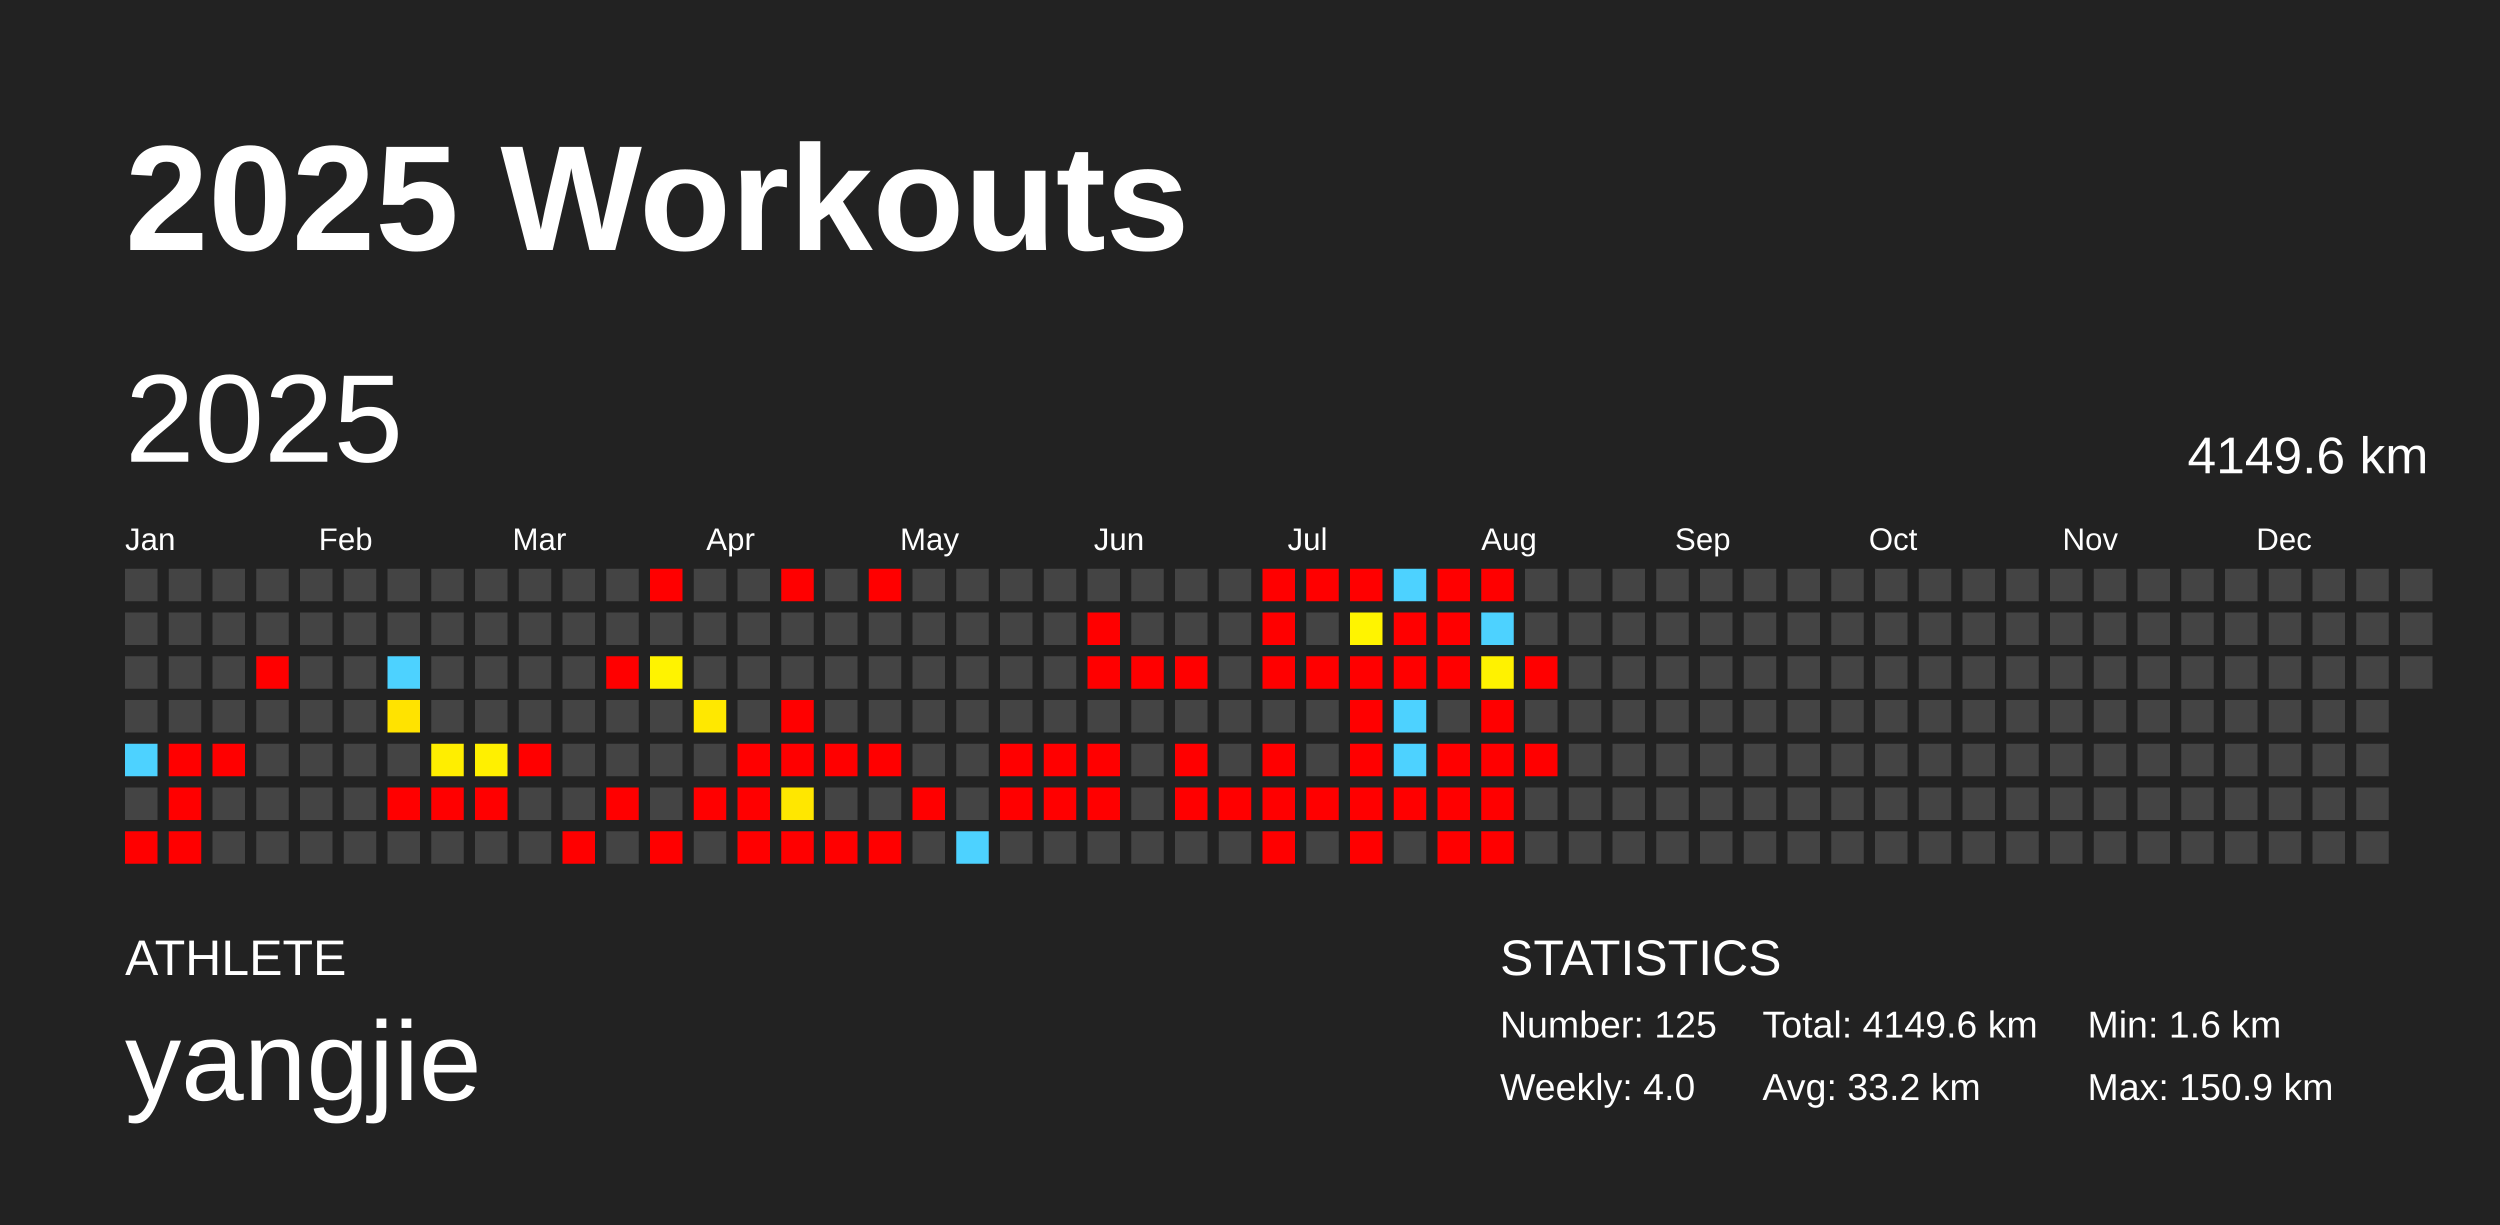
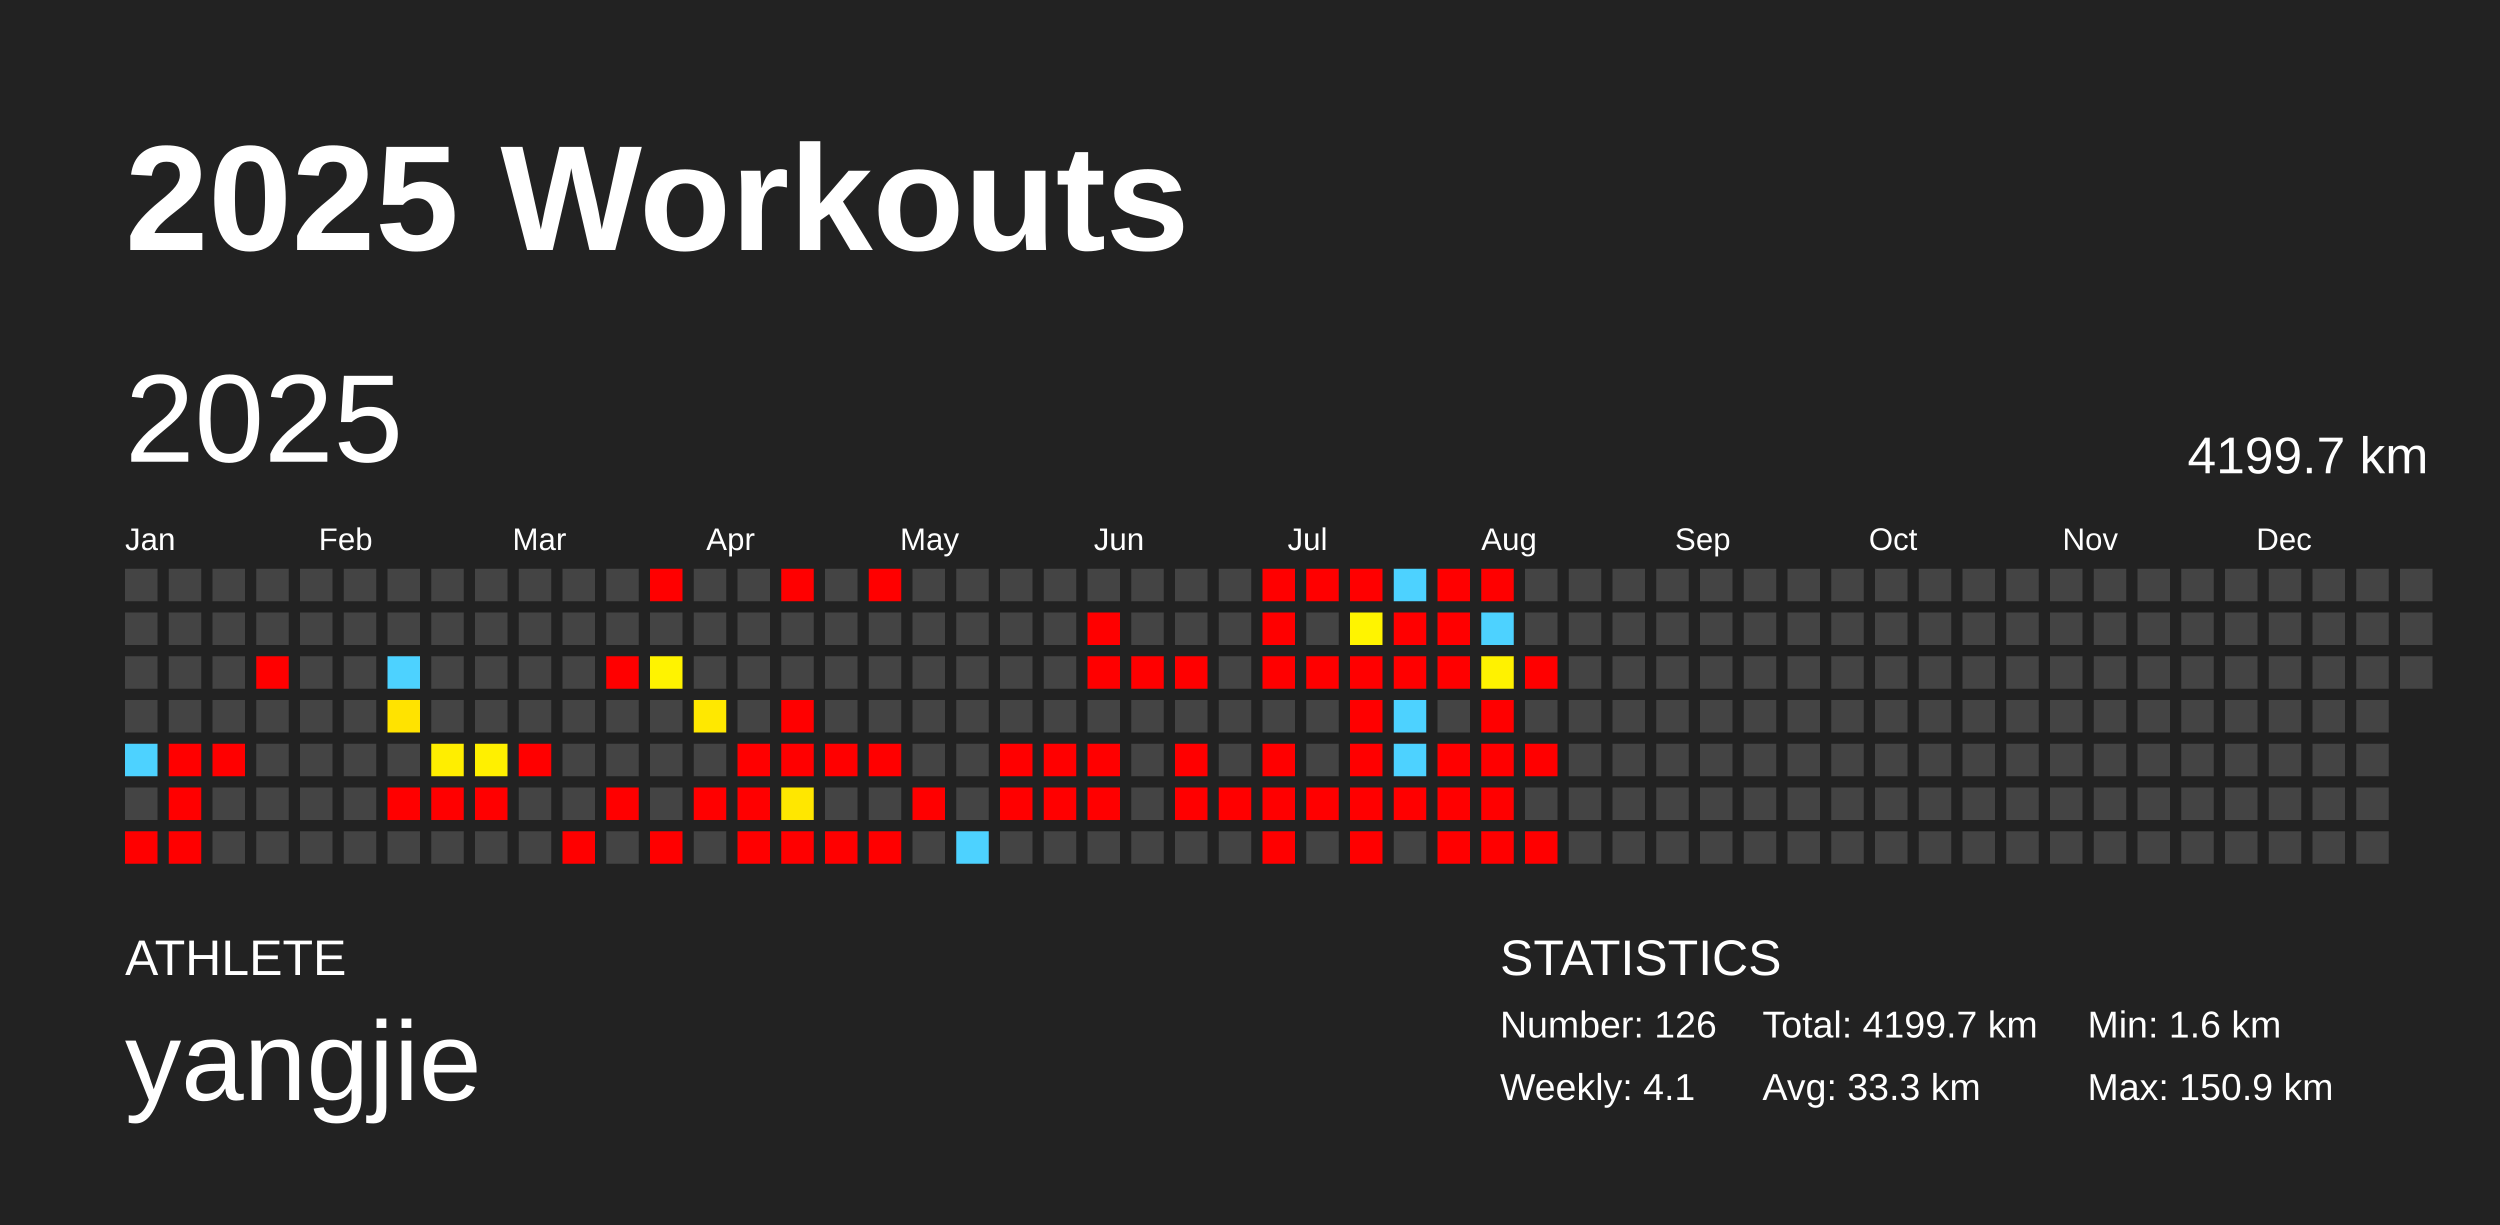
<svg xmlns="http://www.w3.org/2000/svg" baseProfile="full" height="98mm" version="1.1" viewBox="0,0,200,98" width="200mm">
  <defs />
  <rect fill="#222222" height="98" width="200" x="0" y="0" />
  <text fill="#FFFFFF" style="font-size:12px; font-family:Arial; font-weight:bold;" x="10" y="20">2025 Workouts</text>
  <text fill="#FFFFFF" style="font-size:4px; font-family:Arial" x="10" y="78">ATHLETE</text>
  <text fill="#FFFFFF" style="font-size:9px; font-family:Arial" x="10" y="88">yangjie</text>
  <text fill="#FFFFFF" style="font-size:4px; font-family:Arial" x="120" y="78">STATISTICS</text>
-   <text fill="#FFFFFF" style="font-size:3px; font-family:Arial" x="120" y="83">Number: 125</text>
-   <text fill="#FFFFFF" style="font-size:3px; font-family:Arial" x="120" y="88">Weekly: 4.0</text>
-   <text fill="#FFFFFF" style="font-size:3px; font-family:Arial" x="141" y="83">Total: 4149.6 km</text>
-   <text fill="#FFFFFF" style="font-size:3px; font-family:Arial" x="141" y="88">Avg: 33.2 km</text>
+   <text fill="#FFFFFF" style="font-size:3px; font-family:Arial" x="120" y="83">Number: 126</text>
+   <text fill="#FFFFFF" style="font-size:3px; font-family:Arial" x="120" y="88">Weekly: 4.1</text>
+   <text fill="#FFFFFF" style="font-size:3px; font-family:Arial" x="141" y="83">Total: 4199.7 km</text>
+   <text fill="#FFFFFF" style="font-size:3px; font-family:Arial" x="141" y="88">Avg: 33.3 km</text>
  <text fill="#FFFFFF" style="font-size:3px; font-family:Arial" x="167" y="83">Min: 1.6 km</text>
  <text fill="#FFFFFF" style="font-size:3px; font-family:Arial" x="167" y="88">Max: 150.9 km</text>
  <text dominant-baseline="hanging" fill="#FFFFFF" style="font-size:10.0px; font-family:Arial;" x="10" y="30">2025</text>
-   <text dominant-baseline="hanging" fill="#FFFFFF" style="font-size:4.125px; font-family:Arial;" x="175" y="35">4149.6 km</text>
+   <text dominant-baseline="hanging" fill="#FFFFFF" style="font-size:4.125px; font-family:Arial;" x="175" y="35">4199.7 km</text>
  <text fill="#FFFFFF" style="font-size:2.5px; font-family:Arial" x="10.0" y="44">Jan</text>
  <text fill="#FFFFFF" style="font-size:2.5px; font-family:Arial" x="25.5" y="44">Feb</text>
  <text fill="#FFFFFF" style="font-size:2.5px; font-family:Arial" x="41.0" y="44">Mar</text>
  <text fill="#FFFFFF" style="font-size:2.5px; font-family:Arial" x="56.5" y="44">Apr</text>
  <text fill="#FFFFFF" style="font-size:2.5px; font-family:Arial" x="72.0" y="44">May</text>
  <text fill="#FFFFFF" style="font-size:2.5px; font-family:Arial" x="87.5" y="44">Jun</text>
  <text fill="#FFFFFF" style="font-size:2.5px; font-family:Arial" x="103.0" y="44">Jul</text>
  <text fill="#FFFFFF" style="font-size:2.5px; font-family:Arial" x="118.5" y="44">Aug</text>
  <text fill="#FFFFFF" style="font-size:2.5px; font-family:Arial" x="134.0" y="44">Sep</text>
  <text fill="#FFFFFF" style="font-size:2.5px; font-family:Arial" x="149.5" y="44">Oct</text>
  <text fill="#FFFFFF" style="font-size:2.5px; font-family:Arial" x="165.0" y="44">Nov</text>
  <text fill="#FFFFFF" style="font-size:2.5px; font-family:Arial" x="180.5" y="44">Dec</text>
  <rect fill="#444444" height="2.6" width="2.6" x="10.0" y="45.5" />
  <rect fill="#444444" height="2.6" width="2.6" x="10.0" y="49.0" />
  <rect fill="#444444" height="2.6" width="2.6" x="10.0" y="52.5" />
  <rect fill="#444444" height="2.6" width="2.6" x="10.0" y="56.0" />
  <rect fill="#4dd2ff" height="2.6" width="2.6" x="10.0" y="59.5" />
  <rect fill="#444444" height="2.6" width="2.6" x="10.0" y="63.0" />
  <rect fill="red" height="2.6" width="2.6" x="10.0" y="66.5" />
  <rect fill="#444444" height="2.6" width="2.6" x="13.5" y="45.5" />
  <rect fill="#444444" height="2.6" width="2.6" x="13.5" y="49.0" />
  <rect fill="#444444" height="2.6" width="2.6" x="13.5" y="52.5" />
  <rect fill="#444444" height="2.6" width="2.6" x="13.5" y="56.0" />
  <rect fill="red" height="2.6" width="2.6" x="13.5" y="59.5" />
  <rect fill="red" height="2.6" width="2.6" x="13.5" y="63.0" />
  <rect fill="red" height="2.6" width="2.6" x="13.5" y="66.5" />
  <rect fill="#444444" height="2.6" width="2.6" x="17.0" y="45.5" />
  <rect fill="#444444" height="2.6" width="2.6" x="17.0" y="49.0" />
  <rect fill="#444444" height="2.6" width="2.6" x="17.0" y="52.5" />
  <rect fill="#444444" height="2.6" width="2.6" x="17.0" y="56.0" />
  <rect fill="red" height="2.6" width="2.6" x="17.0" y="59.5" />
  <rect fill="#444444" height="2.6" width="2.6" x="17.0" y="63.0" />
  <rect fill="#444444" height="2.6" width="2.6" x="17.0" y="66.5" />
  <rect fill="#444444" height="2.6" width="2.6" x="20.5" y="45.5" />
  <rect fill="#444444" height="2.6" width="2.6" x="20.5" y="49.0" />
  <rect fill="red" height="2.6" width="2.6" x="20.5" y="52.5" />
  <rect fill="#444444" height="2.6" width="2.6" x="20.5" y="56.0" />
  <rect fill="#444444" height="2.6" width="2.6" x="20.5" y="59.5" />
  <rect fill="#444444" height="2.6" width="2.6" x="20.5" y="63.0" />
  <rect fill="#444444" height="2.6" width="2.6" x="20.5" y="66.5" />
  <rect fill="#444444" height="2.6" width="2.6" x="24.0" y="45.5" />
  <rect fill="#444444" height="2.6" width="2.6" x="24.0" y="49.0" />
  <rect fill="#444444" height="2.6" width="2.6" x="24.0" y="52.5" />
  <rect fill="#444444" height="2.6" width="2.6" x="24.0" y="56.0" />
  <rect fill="#444444" height="2.6" width="2.6" x="24.0" y="59.5" />
  <rect fill="#444444" height="2.6" width="2.6" x="24.0" y="63.0" />
  <rect fill="#444444" height="2.6" width="2.6" x="24.0" y="66.5" />
  <rect fill="#444444" height="2.6" width="2.6" x="27.5" y="45.5" />
  <rect fill="#444444" height="2.6" width="2.6" x="27.5" y="49.0" />
  <rect fill="#444444" height="2.6" width="2.6" x="27.5" y="52.5" />
  <rect fill="#444444" height="2.6" width="2.6" x="27.5" y="56.0" />
  <rect fill="#444444" height="2.6" width="2.6" x="27.5" y="59.5" />
  <rect fill="#444444" height="2.6" width="2.6" x="27.5" y="63.0" />
  <rect fill="#444444" height="2.6" width="2.6" x="27.5" y="66.5" />
  <rect fill="#444444" height="2.6" width="2.6" x="31.0" y="45.5" />
  <rect fill="#444444" height="2.6" width="2.6" x="31.0" y="49.0" />
  <rect fill="#4dd2ff" height="2.6" width="2.6" x="31.0" y="52.5" />
  <rect fill="#ffe300" height="2.6" width="2.6" x="31.0" y="56.0" />
  <rect fill="#444444" height="2.6" width="2.6" x="31.0" y="59.5" />
  <rect fill="red" height="2.6" width="2.6" x="31.0" y="63.0" />
  <rect fill="#444444" height="2.6" width="2.6" x="31.0" y="66.5" />
  <rect fill="#444444" height="2.6" width="2.6" x="34.5" y="45.5" />
  <rect fill="#444444" height="2.6" width="2.6" x="34.5" y="49.0" />
  <rect fill="#444444" height="2.6" width="2.6" x="34.5" y="52.5" />
  <rect fill="#444444" height="2.6" width="2.6" x="34.5" y="56.0" />
  <rect fill="#ffee00" height="2.6" width="2.6" x="34.5" y="59.5" />
  <rect fill="red" height="2.6" width="2.6" x="34.5" y="63.0" />
  <rect fill="#444444" height="2.6" width="2.6" x="34.5" y="66.5" />
  <rect fill="#444444" height="2.6" width="2.6" x="38.0" y="45.5" />
  <rect fill="#444444" height="2.6" width="2.6" x="38.0" y="49.0" />
  <rect fill="#444444" height="2.6" width="2.6" x="38.0" y="52.5" />
  <rect fill="#444444" height="2.6" width="2.6" x="38.0" y="56.0" />
  <rect fill="#fff000" height="2.6" width="2.6" x="38.0" y="59.5" />
  <rect fill="red" height="2.6" width="2.6" x="38.0" y="63.0" />
  <rect fill="#444444" height="2.6" width="2.6" x="38.0" y="66.5" />
  <rect fill="#444444" height="2.6" width="2.6" x="41.5" y="45.5" />
  <rect fill="#444444" height="2.6" width="2.6" x="41.5" y="49.0" />
  <rect fill="#444444" height="2.6" width="2.6" x="41.5" y="52.5" />
  <rect fill="#444444" height="2.6" width="2.6" x="41.5" y="56.0" />
  <rect fill="red" height="2.6" width="2.6" x="41.5" y="59.5" />
  <rect fill="#444444" height="2.6" width="2.6" x="41.5" y="63.0" />
  <rect fill="#444444" height="2.6" width="2.6" x="41.5" y="66.5" />
  <rect fill="#444444" height="2.6" width="2.6" x="45.0" y="45.5" />
  <rect fill="#444444" height="2.6" width="2.6" x="45.0" y="49.0" />
  <rect fill="#444444" height="2.6" width="2.6" x="45.0" y="52.5" />
  <rect fill="#444444" height="2.6" width="2.6" x="45.0" y="56.0" />
  <rect fill="#444444" height="2.6" width="2.6" x="45.0" y="59.5" />
  <rect fill="#444444" height="2.6" width="2.6" x="45.0" y="63.0" />
  <rect fill="red" height="2.6" width="2.6" x="45.0" y="66.5" />
  <rect fill="#444444" height="2.6" width="2.6" x="48.5" y="45.5" />
  <rect fill="#444444" height="2.6" width="2.6" x="48.5" y="49.0" />
  <rect fill="red" height="2.6" width="2.6" x="48.5" y="52.5" />
  <rect fill="#444444" height="2.6" width="2.6" x="48.5" y="56.0" />
  <rect fill="#444444" height="2.6" width="2.6" x="48.5" y="59.5" />
  <rect fill="red" height="2.6" width="2.6" x="48.5" y="63.0" />
  <rect fill="#444444" height="2.6" width="2.6" x="48.5" y="66.5" />
  <rect fill="red" height="2.6" width="2.6" x="52.0" y="45.5" />
  <rect fill="#444444" height="2.6" width="2.6" x="52.0" y="49.0" />
  <rect fill="#fff300" height="2.6" width="2.6" x="52.0" y="52.5" />
  <rect fill="#444444" height="2.6" width="2.6" x="52.0" y="56.0" />
  <rect fill="#444444" height="2.6" width="2.6" x="52.0" y="59.5" />
  <rect fill="#444444" height="2.6" width="2.6" x="52.0" y="63.0" />
  <rect fill="red" height="2.6" width="2.6" x="52.0" y="66.5" />
  <rect fill="#444444" height="2.6" width="2.6" x="55.5" y="45.5" />
  <rect fill="#444444" height="2.6" width="2.6" x="55.5" y="49.0" />
  <rect fill="#444444" height="2.6" width="2.6" x="55.5" y="52.5" />
  <rect fill="#ffe800" height="2.6" width="2.6" x="55.5" y="56.0" />
  <rect fill="#444444" height="2.6" width="2.6" x="55.5" y="59.5" />
  <rect fill="red" height="2.6" width="2.6" x="55.5" y="63.0" />
  <rect fill="#444444" height="2.6" width="2.6" x="55.5" y="66.5" />
  <rect fill="#444444" height="2.6" width="2.6" x="59.0" y="45.5" />
  <rect fill="#444444" height="2.6" width="2.6" x="59.0" y="49.0" />
  <rect fill="#444444" height="2.6" width="2.6" x="59.0" y="52.5" />
  <rect fill="#444444" height="2.6" width="2.6" x="59.0" y="56.0" />
  <rect fill="red" height="2.6" width="2.6" x="59.0" y="59.5" />
  <rect fill="red" height="2.6" width="2.6" x="59.0" y="63.0" />
  <rect fill="red" height="2.6" width="2.6" x="59.0" y="66.5" />
  <rect fill="red" height="2.6" width="2.6" x="62.5" y="45.5" />
  <rect fill="#444444" height="2.6" width="2.6" x="62.5" y="49.0" />
  <rect fill="#444444" height="2.6" width="2.6" x="62.5" y="52.5" />
  <rect fill="red" height="2.6" width="2.6" x="62.5" y="56.0" />
  <rect fill="red" height="2.6" width="2.6" x="62.5" y="59.5" />
  <rect fill="#ffe700" height="2.6" width="2.6" x="62.5" y="63.0" />
  <rect fill="red" height="2.6" width="2.6" x="62.5" y="66.5" />
  <rect fill="#444444" height="2.6" width="2.6" x="66.0" y="45.5" />
  <rect fill="#444444" height="2.6" width="2.6" x="66.0" y="49.0" />
  <rect fill="#444444" height="2.6" width="2.6" x="66.0" y="52.5" />
  <rect fill="#444444" height="2.6" width="2.6" x="66.0" y="56.0" />
  <rect fill="red" height="2.6" width="2.6" x="66.0" y="59.5" />
  <rect fill="#444444" height="2.6" width="2.6" x="66.0" y="63.0" />
  <rect fill="red" height="2.6" width="2.6" x="66.0" y="66.5" />
  <rect fill="red" height="2.6" width="2.6" x="69.5" y="45.5" />
  <rect fill="#444444" height="2.6" width="2.6" x="69.5" y="49.0" />
  <rect fill="#444444" height="2.6" width="2.6" x="69.5" y="52.5" />
  <rect fill="#444444" height="2.6" width="2.6" x="69.5" y="56.0" />
  <rect fill="red" height="2.6" width="2.6" x="69.5" y="59.5" />
  <rect fill="#444444" height="2.6" width="2.6" x="69.5" y="63.0" />
  <rect fill="red" height="2.6" width="2.6" x="69.5" y="66.5" />
  <rect fill="#444444" height="2.6" width="2.6" x="73.0" y="45.5" />
  <rect fill="#444444" height="2.6" width="2.6" x="73.0" y="49.0" />
  <rect fill="#444444" height="2.6" width="2.6" x="73.0" y="52.5" />
  <rect fill="#444444" height="2.6" width="2.6" x="73.0" y="56.0" />
  <rect fill="#444444" height="2.6" width="2.6" x="73.0" y="59.5" />
  <rect fill="red" height="2.6" width="2.6" x="73.0" y="63.0" />
  <rect fill="#444444" height="2.6" width="2.6" x="73.0" y="66.5" />
  <rect fill="#444444" height="2.6" width="2.6" x="76.5" y="45.5" />
  <rect fill="#444444" height="2.6" width="2.6" x="76.5" y="49.0" />
  <rect fill="#444444" height="2.6" width="2.6" x="76.5" y="52.5" />
  <rect fill="#444444" height="2.6" width="2.6" x="76.5" y="56.0" />
  <rect fill="#444444" height="2.6" width="2.6" x="76.5" y="59.5" />
  <rect fill="#444444" height="2.6" width="2.6" x="76.5" y="63.0" />
  <rect fill="#4dd2ff" height="2.6" width="2.6" x="76.5" y="66.5" />
  <rect fill="#444444" height="2.6" width="2.6" x="80.0" y="45.5" />
  <rect fill="#444444" height="2.6" width="2.6" x="80.0" y="49.0" />
  <rect fill="#444444" height="2.6" width="2.6" x="80.0" y="52.5" />
  <rect fill="#444444" height="2.6" width="2.6" x="80.0" y="56.0" />
  <rect fill="red" height="2.6" width="2.6" x="80.0" y="59.5" />
  <rect fill="red" height="2.6" width="2.6" x="80.0" y="63.0" />
  <rect fill="#444444" height="2.6" width="2.6" x="80.0" y="66.5" />
  <rect fill="#444444" height="2.6" width="2.6" x="83.5" y="45.5" />
  <rect fill="#444444" height="2.6" width="2.6" x="83.5" y="49.0" />
  <rect fill="#444444" height="2.6" width="2.6" x="83.5" y="52.5" />
  <rect fill="#444444" height="2.6" width="2.6" x="83.5" y="56.0" />
  <rect fill="red" height="2.6" width="2.6" x="83.5" y="59.5" />
  <rect fill="red" height="2.6" width="2.6" x="83.5" y="63.0" />
  <rect fill="#444444" height="2.6" width="2.6" x="83.5" y="66.5" />
  <rect fill="#444444" height="2.6" width="2.6" x="87.0" y="45.5" />
  <rect fill="red" height="2.6" width="2.6" x="87.0" y="49.0" />
  <rect fill="red" height="2.6" width="2.6" x="87.0" y="52.5" />
  <rect fill="#444444" height="2.6" width="2.6" x="87.0" y="56.0" />
  <rect fill="red" height="2.6" width="2.6" x="87.0" y="59.5" />
  <rect fill="red" height="2.6" width="2.6" x="87.0" y="63.0" />
  <rect fill="#444444" height="2.6" width="2.6" x="87.0" y="66.5" />
  <rect fill="#444444" height="2.6" width="2.6" x="90.5" y="45.5" />
  <rect fill="#444444" height="2.6" width="2.6" x="90.5" y="49.0" />
  <rect fill="red" height="2.6" width="2.6" x="90.5" y="52.5" />
  <rect fill="#444444" height="2.6" width="2.6" x="90.5" y="56.0" />
  <rect fill="#444444" height="2.6" width="2.6" x="90.5" y="59.5" />
  <rect fill="#444444" height="2.6" width="2.6" x="90.5" y="63.0" />
  <rect fill="#444444" height="2.6" width="2.6" x="90.5" y="66.5" />
  <rect fill="#444444" height="2.6" width="2.6" x="94.0" y="45.5" />
  <rect fill="#444444" height="2.6" width="2.6" x="94.0" y="49.0" />
  <rect fill="red" height="2.6" width="2.6" x="94.0" y="52.5" />
  <rect fill="#444444" height="2.6" width="2.6" x="94.0" y="56.0" />
  <rect fill="red" height="2.6" width="2.6" x="94.0" y="59.5" />
  <rect fill="red" height="2.6" width="2.6" x="94.0" y="63.0" />
  <rect fill="#444444" height="2.6" width="2.6" x="94.0" y="66.5" />
  <rect fill="#444444" height="2.6" width="2.6" x="97.5" y="45.5" />
  <rect fill="#444444" height="2.6" width="2.6" x="97.5" y="49.0" />
  <rect fill="#444444" height="2.6" width="2.6" x="97.5" y="52.5" />
  <rect fill="#444444" height="2.6" width="2.6" x="97.5" y="56.0" />
  <rect fill="#444444" height="2.6" width="2.6" x="97.5" y="59.5" />
  <rect fill="red" height="2.6" width="2.6" x="97.5" y="63.0" />
  <rect fill="#444444" height="2.6" width="2.6" x="97.5" y="66.5" />
  <rect fill="red" height="2.6" width="2.6" x="101.0" y="45.5" />
  <rect fill="red" height="2.6" width="2.6" x="101.0" y="49.0" />
  <rect fill="red" height="2.6" width="2.6" x="101.0" y="52.5" />
  <rect fill="#444444" height="2.6" width="2.6" x="101.0" y="56.0" />
  <rect fill="red" height="2.6" width="2.6" x="101.0" y="59.5" />
  <rect fill="red" height="2.6" width="2.6" x="101.0" y="63.0" />
  <rect fill="red" height="2.6" width="2.6" x="101.0" y="66.5" />
  <rect fill="red" height="2.6" width="2.6" x="104.5" y="45.5" />
  <rect fill="#444444" height="2.6" width="2.6" x="104.5" y="49.0" />
  <rect fill="red" height="2.6" width="2.6" x="104.5" y="52.5" />
  <rect fill="#444444" height="2.6" width="2.6" x="104.5" y="56.0" />
  <rect fill="#444444" height="2.6" width="2.6" x="104.5" y="59.5" />
  <rect fill="red" height="2.6" width="2.6" x="104.5" y="63.0" />
  <rect fill="#444444" height="2.6" width="2.6" x="104.5" y="66.5" />
  <rect fill="red" height="2.6" width="2.6" x="108.0" y="45.5" />
  <rect fill="#fff400" height="2.6" width="2.6" x="108.0" y="49.0" />
  <rect fill="red" height="2.6" width="2.6" x="108.0" y="52.5" />
  <rect fill="red" height="2.6" width="2.6" x="108.0" y="56.0" />
  <rect fill="red" height="2.6" width="2.6" x="108.0" y="59.5" />
  <rect fill="red" height="2.6" width="2.6" x="108.0" y="63.0" />
  <rect fill="red" height="2.6" width="2.6" x="108.0" y="66.5" />
  <rect fill="#4dd2ff" height="2.6" width="2.6" x="111.5" y="45.5" />
  <rect fill="red" height="2.6" width="2.6" x="111.5" y="49.0" />
  <rect fill="red" height="2.6" width="2.6" x="111.5" y="52.5" />
  <rect fill="#4dd2ff" height="2.6" width="2.6" x="111.5" y="56.0" />
  <rect fill="#4dd2ff" height="2.6" width="2.6" x="111.5" y="59.5" />
  <rect fill="red" height="2.6" width="2.6" x="111.5" y="63.0" />
  <rect fill="#444444" height="2.6" width="2.6" x="111.5" y="66.5" />
  <rect fill="red" height="2.6" width="2.6" x="115.0" y="45.5" />
  <rect fill="red" height="2.6" width="2.6" x="115.0" y="49.0" />
  <rect fill="red" height="2.6" width="2.6" x="115.0" y="52.5" />
  <rect fill="#444444" height="2.6" width="2.6" x="115.0" y="56.0" />
  <rect fill="red" height="2.6" width="2.6" x="115.0" y="59.5" />
  <rect fill="red" height="2.6" width="2.6" x="115.0" y="63.0" />
  <rect fill="red" height="2.6" width="2.6" x="115.0" y="66.5" />
  <rect fill="red" height="2.6" width="2.6" x="118.5" y="45.5" />
  <rect fill="#4dd2ff" height="2.6" width="2.6" x="118.5" y="49.0" />
  <rect fill="#fff200" height="2.6" width="2.6" x="118.5" y="52.5" />
  <rect fill="red" height="2.6" width="2.6" x="118.5" y="56.0" />
  <rect fill="red" height="2.6" width="2.6" x="118.5" y="59.5" />
  <rect fill="red" height="2.6" width="2.6" x="118.5" y="63.0" />
  <rect fill="red" height="2.6" width="2.6" x="118.5" y="66.5" />
  <rect fill="#444444" height="2.6" width="2.6" x="122.0" y="45.5" />
  <rect fill="#444444" height="2.6" width="2.6" x="122.0" y="49.0" />
  <rect fill="red" height="2.6" width="2.6" x="122.0" y="52.5" />
  <rect fill="#444444" height="2.6" width="2.6" x="122.0" y="56.0" />
  <rect fill="red" height="2.6" width="2.6" x="122.0" y="59.5" />
  <rect fill="#444444" height="2.6" width="2.6" x="122.0" y="63.0" />
-   <rect fill="#444444" height="2.6" width="2.6" x="122.0" y="66.5" />
+   <rect fill="red" height="2.6" width="2.6" x="122.0" y="66.5" />
  <rect fill="#444444" height="2.6" width="2.6" x="125.5" y="45.5" />
  <rect fill="#444444" height="2.6" width="2.6" x="125.5" y="49.0" />
  <rect fill="#444444" height="2.6" width="2.6" x="125.5" y="52.5" />
  <rect fill="#444444" height="2.6" width="2.6" x="125.5" y="56.0" />
  <rect fill="#444444" height="2.6" width="2.6" x="125.5" y="59.5" />
  <rect fill="#444444" height="2.6" width="2.6" x="125.5" y="63.0" />
  <rect fill="#444444" height="2.6" width="2.6" x="125.5" y="66.5" />
  <rect fill="#444444" height="2.6" width="2.6" x="129.0" y="45.5" />
  <rect fill="#444444" height="2.6" width="2.6" x="129.0" y="49.0" />
  <rect fill="#444444" height="2.6" width="2.6" x="129.0" y="52.5" />
  <rect fill="#444444" height="2.6" width="2.6" x="129.0" y="56.0" />
  <rect fill="#444444" height="2.6" width="2.6" x="129.0" y="59.5" />
  <rect fill="#444444" height="2.6" width="2.6" x="129.0" y="63.0" />
  <rect fill="#444444" height="2.6" width="2.6" x="129.0" y="66.5" />
  <rect fill="#444444" height="2.6" width="2.6" x="132.5" y="45.5" />
  <rect fill="#444444" height="2.6" width="2.6" x="132.5" y="49.0" />
  <rect fill="#444444" height="2.6" width="2.6" x="132.5" y="52.5" />
  <rect fill="#444444" height="2.6" width="2.6" x="132.5" y="56.0" />
  <rect fill="#444444" height="2.6" width="2.6" x="132.5" y="59.5" />
  <rect fill="#444444" height="2.6" width="2.6" x="132.5" y="63.0" />
  <rect fill="#444444" height="2.6" width="2.6" x="132.5" y="66.5" />
  <rect fill="#444444" height="2.6" width="2.6" x="136.0" y="45.5" />
  <rect fill="#444444" height="2.6" width="2.6" x="136.0" y="49.0" />
  <rect fill="#444444" height="2.6" width="2.6" x="136.0" y="52.5" />
  <rect fill="#444444" height="2.6" width="2.6" x="136.0" y="56.0" />
  <rect fill="#444444" height="2.6" width="2.6" x="136.0" y="59.5" />
  <rect fill="#444444" height="2.6" width="2.6" x="136.0" y="63.0" />
  <rect fill="#444444" height="2.6" width="2.6" x="136.0" y="66.5" />
  <rect fill="#444444" height="2.6" width="2.6" x="139.5" y="45.5" />
  <rect fill="#444444" height="2.6" width="2.6" x="139.5" y="49.0" />
  <rect fill="#444444" height="2.6" width="2.6" x="139.5" y="52.5" />
  <rect fill="#444444" height="2.6" width="2.6" x="139.5" y="56.0" />
  <rect fill="#444444" height="2.6" width="2.6" x="139.5" y="59.5" />
  <rect fill="#444444" height="2.6" width="2.6" x="139.5" y="63.0" />
  <rect fill="#444444" height="2.6" width="2.6" x="139.5" y="66.5" />
  <rect fill="#444444" height="2.6" width="2.6" x="143.0" y="45.5" />
  <rect fill="#444444" height="2.6" width="2.6" x="143.0" y="49.0" />
  <rect fill="#444444" height="2.6" width="2.6" x="143.0" y="52.5" />
  <rect fill="#444444" height="2.6" width="2.6" x="143.0" y="56.0" />
  <rect fill="#444444" height="2.6" width="2.6" x="143.0" y="59.5" />
  <rect fill="#444444" height="2.6" width="2.6" x="143.0" y="63.0" />
  <rect fill="#444444" height="2.6" width="2.6" x="143.0" y="66.5" />
  <rect fill="#444444" height="2.6" width="2.6" x="146.5" y="45.5" />
  <rect fill="#444444" height="2.6" width="2.6" x="146.5" y="49.0" />
  <rect fill="#444444" height="2.6" width="2.6" x="146.5" y="52.5" />
  <rect fill="#444444" height="2.6" width="2.6" x="146.5" y="56.0" />
  <rect fill="#444444" height="2.6" width="2.6" x="146.5" y="59.5" />
  <rect fill="#444444" height="2.6" width="2.6" x="146.5" y="63.0" />
  <rect fill="#444444" height="2.6" width="2.6" x="146.5" y="66.5" />
  <rect fill="#444444" height="2.6" width="2.6" x="150.0" y="45.5" />
  <rect fill="#444444" height="2.6" width="2.6" x="150.0" y="49.0" />
  <rect fill="#444444" height="2.6" width="2.6" x="150.0" y="52.5" />
  <rect fill="#444444" height="2.6" width="2.6" x="150.0" y="56.0" />
  <rect fill="#444444" height="2.6" width="2.6" x="150.0" y="59.5" />
  <rect fill="#444444" height="2.6" width="2.6" x="150.0" y="63.0" />
  <rect fill="#444444" height="2.6" width="2.6" x="150.0" y="66.5" />
  <rect fill="#444444" height="2.6" width="2.6" x="153.5" y="45.5" />
  <rect fill="#444444" height="2.6" width="2.6" x="153.5" y="49.0" />
  <rect fill="#444444" height="2.6" width="2.6" x="153.5" y="52.5" />
  <rect fill="#444444" height="2.6" width="2.6" x="153.5" y="56.0" />
  <rect fill="#444444" height="2.6" width="2.6" x="153.5" y="59.5" />
  <rect fill="#444444" height="2.6" width="2.6" x="153.5" y="63.0" />
  <rect fill="#444444" height="2.6" width="2.6" x="153.5" y="66.5" />
  <rect fill="#444444" height="2.6" width="2.6" x="157.0" y="45.5" />
  <rect fill="#444444" height="2.6" width="2.6" x="157.0" y="49.0" />
  <rect fill="#444444" height="2.6" width="2.6" x="157.0" y="52.5" />
  <rect fill="#444444" height="2.6" width="2.6" x="157.0" y="56.0" />
  <rect fill="#444444" height="2.6" width="2.6" x="157.0" y="59.5" />
  <rect fill="#444444" height="2.6" width="2.6" x="157.0" y="63.0" />
  <rect fill="#444444" height="2.6" width="2.6" x="157.0" y="66.5" />
  <rect fill="#444444" height="2.6" width="2.6" x="160.5" y="45.5" />
  <rect fill="#444444" height="2.6" width="2.6" x="160.5" y="49.0" />
  <rect fill="#444444" height="2.6" width="2.6" x="160.5" y="52.5" />
  <rect fill="#444444" height="2.6" width="2.6" x="160.5" y="56.0" />
  <rect fill="#444444" height="2.6" width="2.6" x="160.5" y="59.5" />
  <rect fill="#444444" height="2.6" width="2.6" x="160.5" y="63.0" />
  <rect fill="#444444" height="2.6" width="2.6" x="160.5" y="66.5" />
  <rect fill="#444444" height="2.6" width="2.6" x="164.0" y="45.5" />
  <rect fill="#444444" height="2.6" width="2.6" x="164.0" y="49.0" />
  <rect fill="#444444" height="2.6" width="2.6" x="164.0" y="52.5" />
  <rect fill="#444444" height="2.6" width="2.6" x="164.0" y="56.0" />
  <rect fill="#444444" height="2.6" width="2.6" x="164.0" y="59.5" />
  <rect fill="#444444" height="2.6" width="2.6" x="164.0" y="63.0" />
  <rect fill="#444444" height="2.6" width="2.6" x="164.0" y="66.5" />
  <rect fill="#444444" height="2.6" width="2.6" x="167.5" y="45.5" />
  <rect fill="#444444" height="2.6" width="2.6" x="167.5" y="49.0" />
  <rect fill="#444444" height="2.6" width="2.6" x="167.5" y="52.5" />
  <rect fill="#444444" height="2.6" width="2.6" x="167.5" y="56.0" />
  <rect fill="#444444" height="2.6" width="2.6" x="167.5" y="59.5" />
  <rect fill="#444444" height="2.6" width="2.6" x="167.5" y="63.0" />
  <rect fill="#444444" height="2.6" width="2.6" x="167.5" y="66.5" />
  <rect fill="#444444" height="2.6" width="2.6" x="171.0" y="45.5" />
  <rect fill="#444444" height="2.6" width="2.6" x="171.0" y="49.0" />
  <rect fill="#444444" height="2.6" width="2.6" x="171.0" y="52.5" />
  <rect fill="#444444" height="2.6" width="2.6" x="171.0" y="56.0" />
  <rect fill="#444444" height="2.6" width="2.6" x="171.0" y="59.5" />
  <rect fill="#444444" height="2.6" width="2.6" x="171.0" y="63.0" />
  <rect fill="#444444" height="2.6" width="2.6" x="171.0" y="66.5" />
  <rect fill="#444444" height="2.6" width="2.6" x="174.5" y="45.5" />
  <rect fill="#444444" height="2.6" width="2.6" x="174.5" y="49.0" />
  <rect fill="#444444" height="2.6" width="2.6" x="174.5" y="52.5" />
  <rect fill="#444444" height="2.6" width="2.6" x="174.5" y="56.0" />
  <rect fill="#444444" height="2.6" width="2.6" x="174.5" y="59.5" />
  <rect fill="#444444" height="2.6" width="2.6" x="174.5" y="63.0" />
  <rect fill="#444444" height="2.6" width="2.6" x="174.5" y="66.5" />
  <rect fill="#444444" height="2.6" width="2.6" x="178.0" y="45.5" />
  <rect fill="#444444" height="2.6" width="2.6" x="178.0" y="49.0" />
  <rect fill="#444444" height="2.6" width="2.6" x="178.0" y="52.5" />
  <rect fill="#444444" height="2.6" width="2.6" x="178.0" y="56.0" />
  <rect fill="#444444" height="2.6" width="2.6" x="178.0" y="59.5" />
  <rect fill="#444444" height="2.6" width="2.6" x="178.0" y="63.0" />
  <rect fill="#444444" height="2.6" width="2.6" x="178.0" y="66.5" />
  <rect fill="#444444" height="2.6" width="2.6" x="181.5" y="45.5" />
  <rect fill="#444444" height="2.6" width="2.6" x="181.5" y="49.0" />
  <rect fill="#444444" height="2.6" width="2.6" x="181.5" y="52.5" />
  <rect fill="#444444" height="2.6" width="2.6" x="181.5" y="56.0" />
  <rect fill="#444444" height="2.6" width="2.6" x="181.5" y="59.5" />
  <rect fill="#444444" height="2.6" width="2.6" x="181.5" y="63.0" />
  <rect fill="#444444" height="2.6" width="2.6" x="181.5" y="66.5" />
  <rect fill="#444444" height="2.6" width="2.6" x="185.0" y="45.5" />
  <rect fill="#444444" height="2.6" width="2.6" x="185.0" y="49.0" />
  <rect fill="#444444" height="2.6" width="2.6" x="185.0" y="52.5" />
  <rect fill="#444444" height="2.6" width="2.6" x="185.0" y="56.0" />
  <rect fill="#444444" height="2.6" width="2.6" x="185.0" y="59.5" />
  <rect fill="#444444" height="2.6" width="2.6" x="185.0" y="63.0" />
  <rect fill="#444444" height="2.6" width="2.6" x="185.0" y="66.5" />
  <rect fill="#444444" height="2.6" width="2.6" x="188.5" y="45.5" />
  <rect fill="#444444" height="2.6" width="2.6" x="188.5" y="49.0" />
  <rect fill="#444444" height="2.6" width="2.6" x="188.5" y="52.5" />
  <rect fill="#444444" height="2.6" width="2.6" x="188.5" y="56.0" />
  <rect fill="#444444" height="2.6" width="2.6" x="188.5" y="59.5" />
  <rect fill="#444444" height="2.6" width="2.6" x="188.5" y="63.0" />
  <rect fill="#444444" height="2.6" width="2.6" x="188.5" y="66.5" />
  <rect fill="#444444" height="2.6" width="2.6" x="192.0" y="45.5" />
  <rect fill="#444444" height="2.6" width="2.6" x="192.0" y="49.0" />
  <rect fill="#444444" height="2.6" width="2.6" x="192.0" y="52.5" />
</svg>
